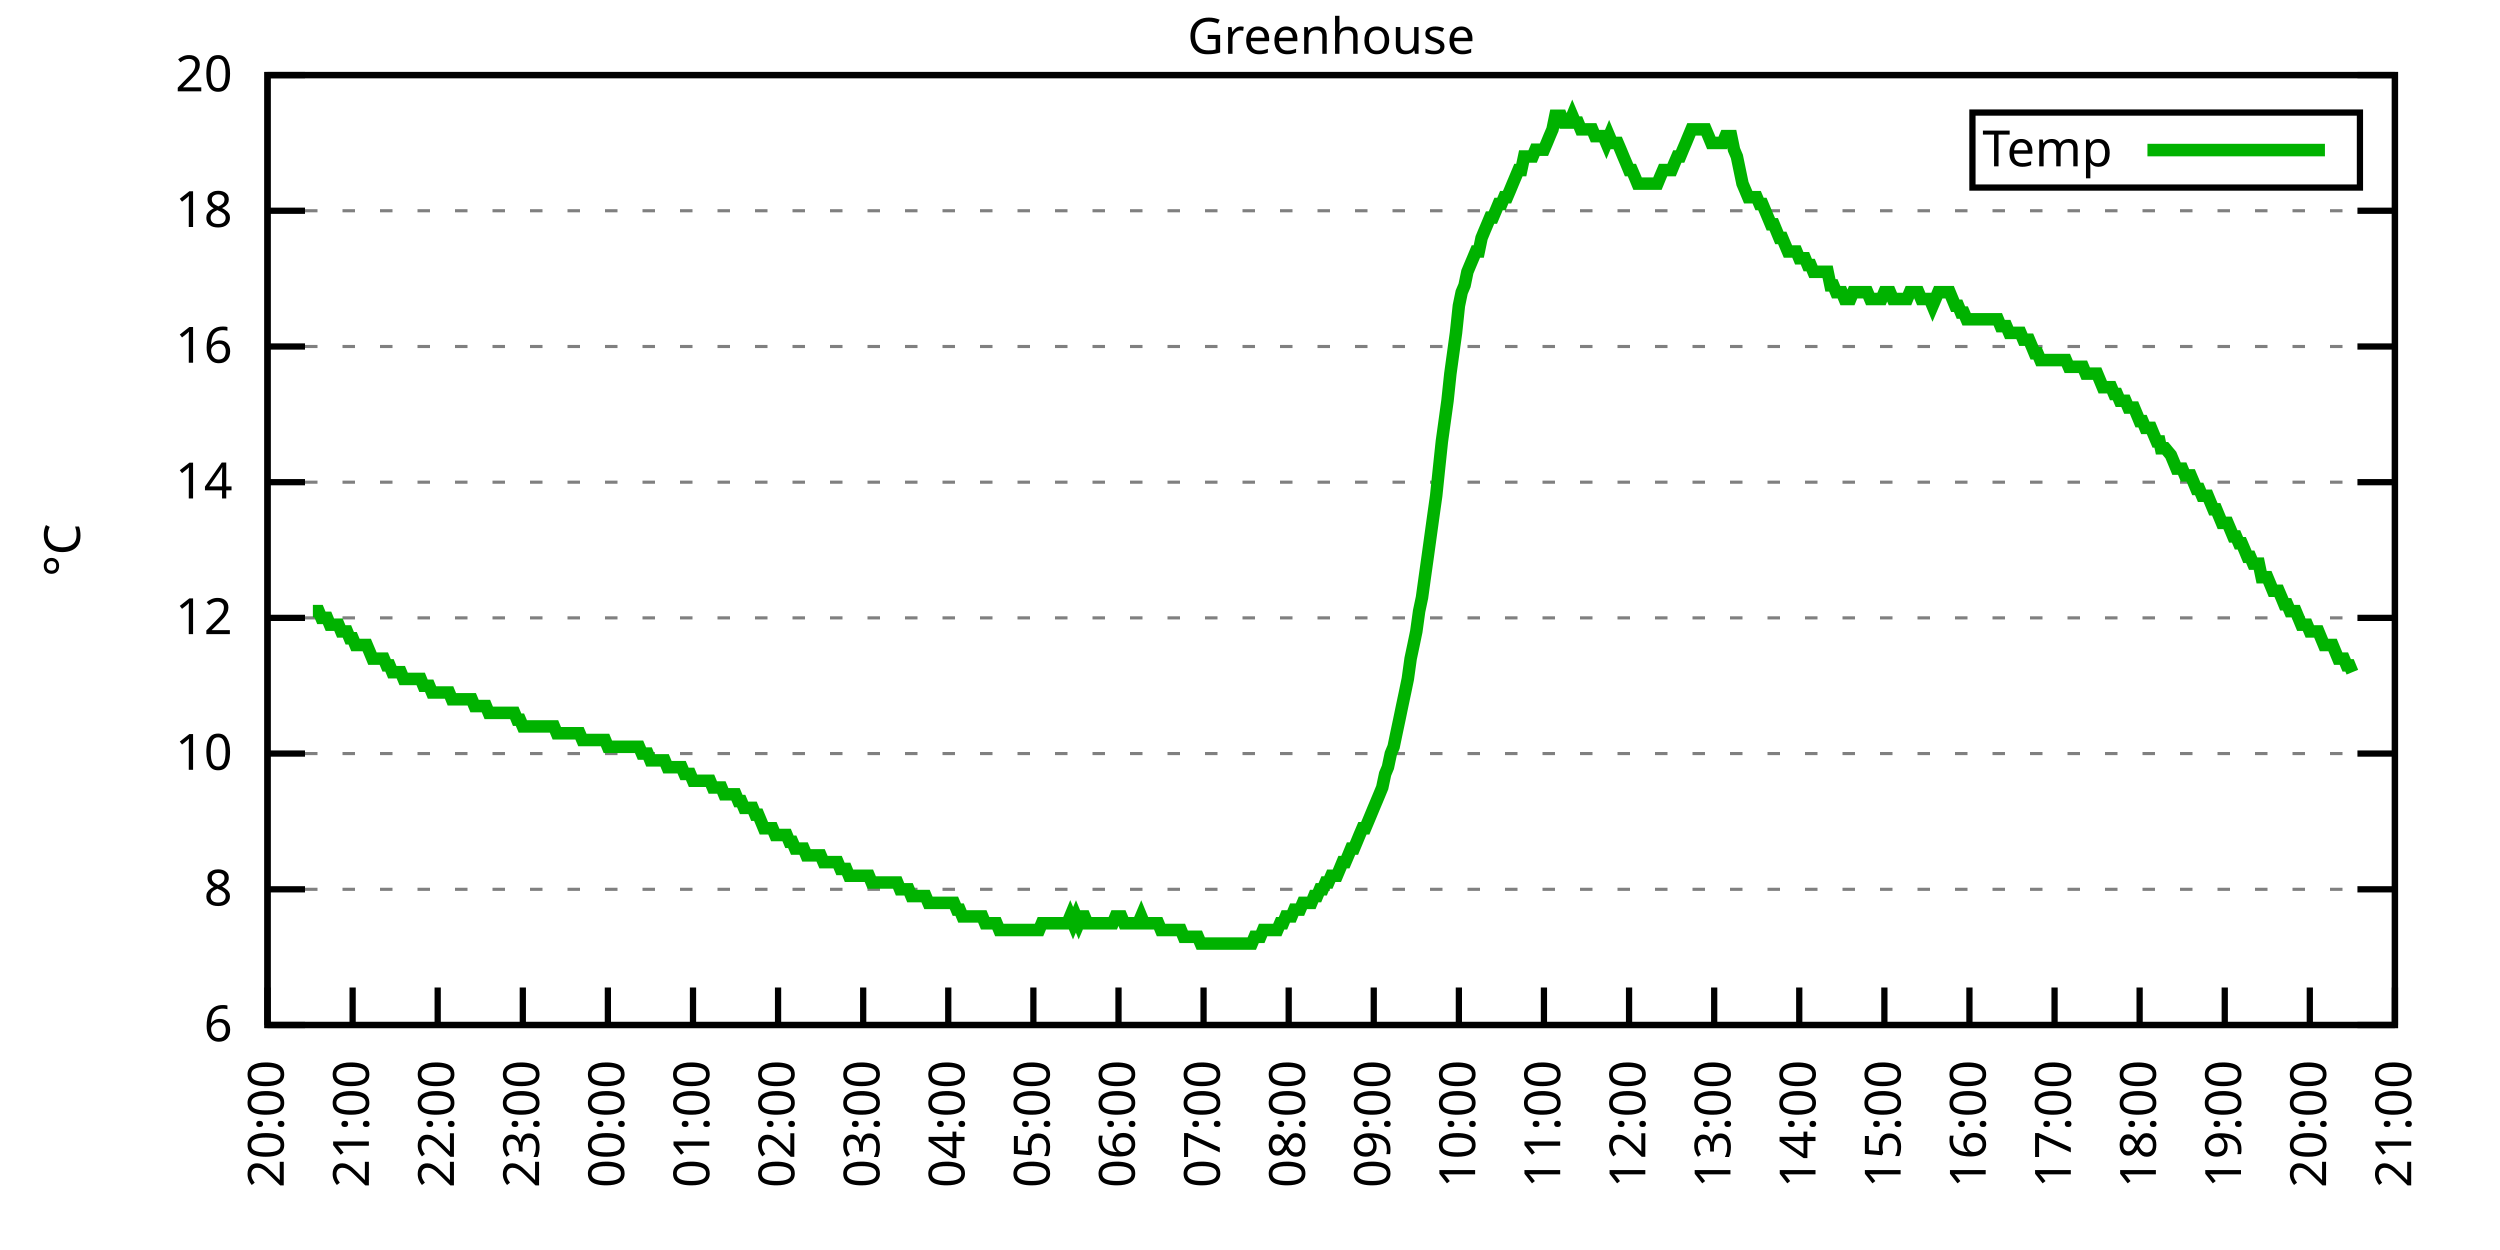
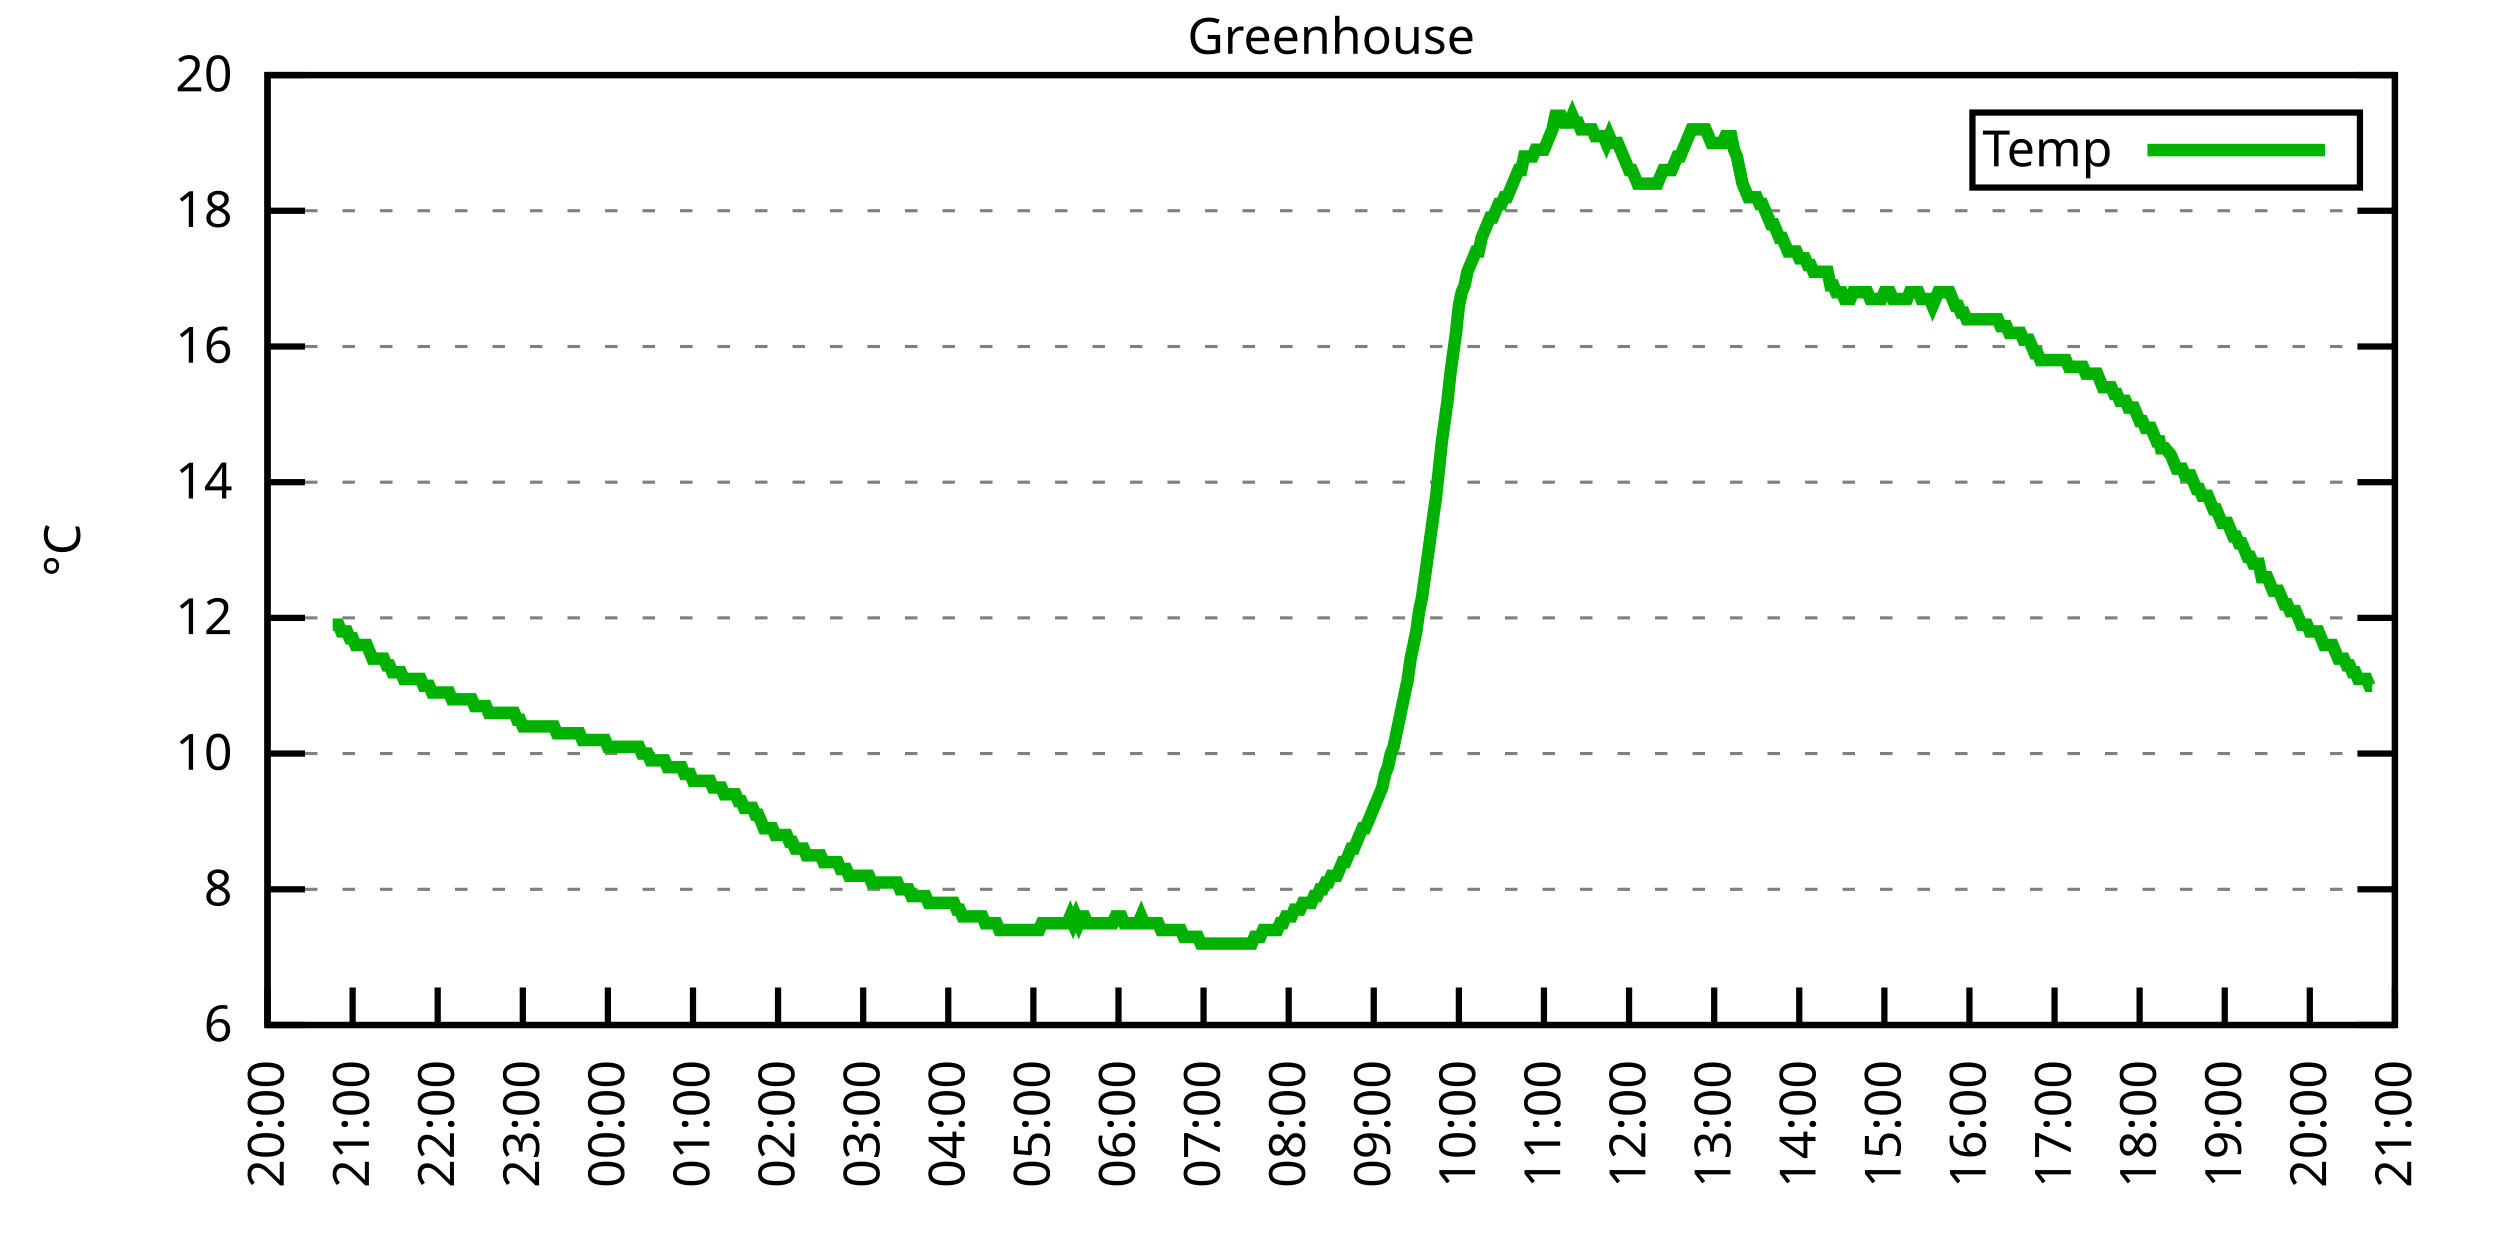
<svg xmlns="http://www.w3.org/2000/svg" xmlns:xlink="http://www.w3.org/1999/xlink" width="400" height="200" viewBox="0 0 400 200">
  <g id="gnuplot_canvas">
    <rect x="0" y="0" width="400" height="200" fill="none" />
    <defs>
      <circle id="gpDot" r="0.5" stroke-width="0.5" stroke="currentColor" />
      <path id="gpPt0" stroke-width="0.333" stroke="currentColor" d="M-1,0 h2 M0,-1 v2" />
      <path id="gpPt1" stroke-width="0.333" stroke="currentColor" d="M-1,-1 L1,1 M1,-1 L-1,1" />
      <path id="gpPt2" stroke-width="0.333" stroke="currentColor" d="M-1,0 L1,0 M0,-1 L0,1 M-1,-1 L1,1 M-1,1 L1,-1" />
      <rect id="gpPt3" stroke-width="0.333" stroke="currentColor" x="-1" y="-1" width="2" height="2" />
      <rect id="gpPt4" stroke-width="0.333" stroke="currentColor" fill="currentColor" x="-1" y="-1" width="2" height="2" />
      <circle id="gpPt5" stroke-width="0.333" stroke="currentColor" cx="0" cy="0" r="1" />
      <use xlink:href="#gpPt5" id="gpPt6" fill="currentColor" stroke="none" />
      <path id="gpPt7" stroke-width="0.333" stroke="currentColor" d="M0,-1.33 L-1.33,0.67 L1.33,0.67 z" />
      <use xlink:href="#gpPt7" id="gpPt8" fill="currentColor" stroke="none" />
      <use xlink:href="#gpPt7" id="gpPt9" stroke="currentColor" transform="rotate(180)" />
      <use xlink:href="#gpPt9" id="gpPt10" fill="currentColor" stroke="none" />
      <use xlink:href="#gpPt3" id="gpPt11" stroke="currentColor" transform="rotate(45)" />
      <use xlink:href="#gpPt11" id="gpPt12" fill="currentColor" stroke="none" />
      <path id="gpPt13" stroke-width="0.333" stroke="currentColor" d="M0,1.330 L1.265,0.411 L0.782,-1.067 L-0.782,-1.076 L-1.265,0.411 z" />
      <use xlink:href="#gpPt13" id="gpPt14" fill="currentColor" stroke="none" />
      <filter id="textbox" filterUnits="objectBoundingBox" x="0" y="0" height="1" width="1">
        <feFlood flood-color="white" flood-opacity="1" result="bgnd" />
        <feComposite in="SourceGraphic" in2="bgnd" operator="atop" />
      </filter>
      <filter id="greybox" filterUnits="objectBoundingBox" x="0" y="0" height="1" width="1">
        <feFlood flood-color="lightgrey" flood-opacity="1" result="grey" />
        <feComposite in="SourceGraphic" in2="grey" operator="atop" />
      </filter>
    </defs>
    <g fill="none" color="white" stroke="currentColor" stroke-width="1.00" stroke-linecap="butt" stroke-linejoin="miter">
</g>
    <g fill="none" color="black" stroke="currentColor" stroke-width="1.00" stroke-linecap="butt" stroke-linejoin="miter">
      <g stroke="none" shape-rendering="crispEdges">
        <polygon fill="rgb(255, 255, 255)" points="42.80,164.00 383.18,164.00 383.18,12.02 42.80,12.02 " />
      </g>
    </g>
    <g fill="none" color="black" stroke="currentColor" stroke-width="1.00" stroke-linecap="butt" stroke-linejoin="miter">
</g>
    <g fill="none" color="black" stroke="black" stroke-width="0.50" stroke-linecap="butt" stroke-linejoin="miter">
</g>
    <g fill="none" color="gray" stroke="currentColor" stroke-width="0.50" stroke-linecap="butt" stroke-linejoin="miter">
      <path stroke="gray" stroke-dasharray="2,4" class="gridline" d="M42.80,164.00 L383.19,164.00  " />
    </g>
    <g fill="none" color="gray" stroke="gray" stroke-width="1.00" stroke-linecap="butt" stroke-linejoin="miter">
</g>
    <g fill="none" color="black" stroke="currentColor" stroke-width="1.00" stroke-linecap="butt" stroke-linejoin="miter">
      <path stroke="black" d="M42.80,164.00 L48.80,164.00 M383.19,164.00 L377.19,164.00  " />
      <g transform="translate(37.20,166.60)" stroke="none" fill="black" font-family="Sans" font-size="8.00" text-anchor="end">
        <text>
          <tspan font-family="Sans"> 6</tspan>
        </text>
      </g>
    </g>
    <g fill="none" color="black" stroke="currentColor" stroke-width="1.00" stroke-linecap="butt" stroke-linejoin="miter">
</g>
    <g fill="none" color="black" stroke="black" stroke-width="0.50" stroke-linecap="butt" stroke-linejoin="miter">
</g>
    <g fill="none" color="gray" stroke="currentColor" stroke-width="0.50" stroke-linecap="butt" stroke-linejoin="miter">
      <path stroke="gray" stroke-dasharray="2,4" class="gridline" d="M42.80,142.29 L383.19,142.29  " />
    </g>
    <g fill="none" color="gray" stroke="gray" stroke-width="1.00" stroke-linecap="butt" stroke-linejoin="miter">
</g>
    <g fill="none" color="black" stroke="currentColor" stroke-width="1.00" stroke-linecap="butt" stroke-linejoin="miter">
      <path stroke="black" d="M42.80,142.29 L48.80,142.29 M383.19,142.29 L377.19,142.29  " />
      <g transform="translate(37.20,144.89)" stroke="none" fill="black" font-family="Sans" font-size="8.00" text-anchor="end">
        <text>
          <tspan font-family="Sans"> 8</tspan>
        </text>
      </g>
    </g>
    <g fill="none" color="black" stroke="currentColor" stroke-width="1.00" stroke-linecap="butt" stroke-linejoin="miter">
</g>
    <g fill="none" color="black" stroke="black" stroke-width="0.50" stroke-linecap="butt" stroke-linejoin="miter">
</g>
    <g fill="none" color="gray" stroke="currentColor" stroke-width="0.50" stroke-linecap="butt" stroke-linejoin="miter">
      <path stroke="gray" stroke-dasharray="2,4" class="gridline" d="M42.80,120.57 L383.19,120.57  " />
    </g>
    <g fill="none" color="gray" stroke="gray" stroke-width="1.00" stroke-linecap="butt" stroke-linejoin="miter">
</g>
    <g fill="none" color="black" stroke="currentColor" stroke-width="1.00" stroke-linecap="butt" stroke-linejoin="miter">
      <path stroke="black" d="M42.80,120.57 L48.80,120.57 M383.19,120.57 L377.19,120.57  " />
      <g transform="translate(37.20,123.17)" stroke="none" fill="black" font-family="Sans" font-size="8.00" text-anchor="end">
        <text>
          <tspan font-family="Sans"> 10</tspan>
        </text>
      </g>
    </g>
    <g fill="none" color="black" stroke="currentColor" stroke-width="1.00" stroke-linecap="butt" stroke-linejoin="miter">
</g>
    <g fill="none" color="black" stroke="black" stroke-width="0.50" stroke-linecap="butt" stroke-linejoin="miter">
</g>
    <g fill="none" color="gray" stroke="currentColor" stroke-width="0.50" stroke-linecap="butt" stroke-linejoin="miter">
      <path stroke="gray" stroke-dasharray="2,4" class="gridline" d="M42.80,98.86 L383.19,98.86  " />
    </g>
    <g fill="none" color="gray" stroke="gray" stroke-width="1.00" stroke-linecap="butt" stroke-linejoin="miter">
</g>
    <g fill="none" color="black" stroke="currentColor" stroke-width="1.00" stroke-linecap="butt" stroke-linejoin="miter">
      <path stroke="black" d="M42.80,98.86 L48.80,98.86 M383.19,98.86 L377.19,98.86  " />
      <g transform="translate(37.20,101.46)" stroke="none" fill="black" font-family="Sans" font-size="8.00" text-anchor="end">
        <text>
          <tspan font-family="Sans"> 12</tspan>
        </text>
      </g>
    </g>
    <g fill="none" color="black" stroke="currentColor" stroke-width="1.00" stroke-linecap="butt" stroke-linejoin="miter">
</g>
    <g fill="none" color="black" stroke="black" stroke-width="0.50" stroke-linecap="butt" stroke-linejoin="miter">
</g>
    <g fill="none" color="gray" stroke="currentColor" stroke-width="0.50" stroke-linecap="butt" stroke-linejoin="miter">
      <path stroke="gray" stroke-dasharray="2,4" class="gridline" d="M42.80,77.15 L383.19,77.15  " />
    </g>
    <g fill="none" color="gray" stroke="gray" stroke-width="1.00" stroke-linecap="butt" stroke-linejoin="miter">
</g>
    <g fill="none" color="black" stroke="currentColor" stroke-width="1.00" stroke-linecap="butt" stroke-linejoin="miter">
      <path stroke="black" d="M42.80,77.15 L48.80,77.15 M383.19,77.15 L377.19,77.15  " />
      <g transform="translate(37.20,79.75)" stroke="none" fill="black" font-family="Sans" font-size="8.00" text-anchor="end">
        <text>
          <tspan font-family="Sans"> 14</tspan>
        </text>
      </g>
    </g>
    <g fill="none" color="black" stroke="currentColor" stroke-width="1.00" stroke-linecap="butt" stroke-linejoin="miter">
</g>
    <g fill="none" color="black" stroke="black" stroke-width="0.50" stroke-linecap="butt" stroke-linejoin="miter">
</g>
    <g fill="none" color="gray" stroke="currentColor" stroke-width="0.50" stroke-linecap="butt" stroke-linejoin="miter">
      <path stroke="gray" stroke-dasharray="2,4" class="gridline" d="M42.80,55.44 L383.19,55.44  " />
    </g>
    <g fill="none" color="gray" stroke="gray" stroke-width="1.00" stroke-linecap="butt" stroke-linejoin="miter">
</g>
    <g fill="none" color="black" stroke="currentColor" stroke-width="1.00" stroke-linecap="butt" stroke-linejoin="miter">
      <path stroke="black" d="M42.80,55.44 L48.80,55.44 M383.19,55.44 L377.19,55.44  " />
      <g transform="translate(37.20,58.04)" stroke="none" fill="black" font-family="Sans" font-size="8.00" text-anchor="end">
        <text>
          <tspan font-family="Sans"> 16</tspan>
        </text>
      </g>
    </g>
    <g fill="none" color="black" stroke="currentColor" stroke-width="1.00" stroke-linecap="butt" stroke-linejoin="miter">
</g>
    <g fill="none" color="black" stroke="black" stroke-width="0.50" stroke-linecap="butt" stroke-linejoin="miter">
</g>
    <g fill="none" color="gray" stroke="currentColor" stroke-width="0.50" stroke-linecap="butt" stroke-linejoin="miter">
      <path stroke="gray" stroke-dasharray="2,4" class="gridline" d="M42.80,33.72 L383.19,33.72  " />
    </g>
    <g fill="none" color="gray" stroke="gray" stroke-width="1.00" stroke-linecap="butt" stroke-linejoin="miter">
</g>
    <g fill="none" color="black" stroke="currentColor" stroke-width="1.00" stroke-linecap="butt" stroke-linejoin="miter">
      <path stroke="black" d="M42.80,33.72 L48.80,33.72 M383.19,33.72 L377.19,33.72  " />
      <g transform="translate(37.20,36.32)" stroke="none" fill="black" font-family="Sans" font-size="8.00" text-anchor="end">
        <text>
          <tspan font-family="Sans"> 18</tspan>
        </text>
      </g>
    </g>
    <g fill="none" color="black" stroke="currentColor" stroke-width="1.00" stroke-linecap="butt" stroke-linejoin="miter">
</g>
    <g fill="none" color="black" stroke="black" stroke-width="0.50" stroke-linecap="butt" stroke-linejoin="miter">
</g>
    <g fill="none" color="gray" stroke="currentColor" stroke-width="0.50" stroke-linecap="butt" stroke-linejoin="miter">
      <path stroke="gray" stroke-dasharray="2,4" class="gridline" d="M42.80,12.01 L383.19,12.01  " />
    </g>
    <g fill="none" color="gray" stroke="gray" stroke-width="1.00" stroke-linecap="butt" stroke-linejoin="miter">
</g>
    <g fill="none" color="black" stroke="currentColor" stroke-width="1.00" stroke-linecap="butt" stroke-linejoin="miter">
      <path stroke="black" d="M42.80,12.01 L48.80,12.01 M383.19,12.01 L377.19,12.01  " />
      <g transform="translate(37.20,14.61)" stroke="none" fill="black" font-family="Sans" font-size="8.00" text-anchor="end">
        <text>
          <tspan font-family="Sans"> 20</tspan>
        </text>
      </g>
    </g>
    <g fill="none" color="black" stroke="currentColor" stroke-width="1.00" stroke-linecap="butt" stroke-linejoin="miter">
      <path stroke="black" d="M42.80,164.00 L42.80,158.00  " />
      <g transform="translate(45.40,169.60) rotate(270.00)" stroke="none" fill="black" font-family="Sans" font-size="8.00" text-anchor="end">
        <text>
          <tspan font-family="Sans">20:00</tspan>
        </text>
      </g>
    </g>
    <g fill="none" color="black" stroke="currentColor" stroke-width="1.00" stroke-linecap="butt" stroke-linejoin="miter">
      <path stroke="black" d="M56.42,164.00 L56.42,158.00  " />
      <g transform="translate(59.02,169.60) rotate(270.00)" stroke="none" fill="black" font-family="Sans" font-size="8.00" text-anchor="end">
        <text>
          <tspan font-family="Sans">21:00</tspan>
        </text>
      </g>
    </g>
    <g fill="none" color="black" stroke="currentColor" stroke-width="1.00" stroke-linecap="butt" stroke-linejoin="miter">
      <path stroke="black" d="M70.03,164.00 L70.03,158.00  " />
      <g transform="translate(72.63,169.60) rotate(270.00)" stroke="none" fill="black" font-family="Sans" font-size="8.00" text-anchor="end">
        <text>
          <tspan font-family="Sans">22:00</tspan>
        </text>
      </g>
    </g>
    <g fill="none" color="black" stroke="currentColor" stroke-width="1.00" stroke-linecap="butt" stroke-linejoin="miter">
      <path stroke="black" d="M83.65,164.00 L83.65,158.00  " />
      <g transform="translate(86.25,169.60) rotate(270.00)" stroke="none" fill="black" font-family="Sans" font-size="8.00" text-anchor="end">
        <text>
          <tspan font-family="Sans">23:00</tspan>
        </text>
      </g>
    </g>
    <g fill="none" color="black" stroke="currentColor" stroke-width="1.00" stroke-linecap="butt" stroke-linejoin="miter">
      <path stroke="black" d="M97.26,164.00 L97.26,158.00  " />
      <g transform="translate(99.86,169.60) rotate(270.00)" stroke="none" fill="black" font-family="Sans" font-size="8.00" text-anchor="end">
        <text>
          <tspan font-family="Sans">00:00</tspan>
        </text>
      </g>
    </g>
    <g fill="none" color="black" stroke="currentColor" stroke-width="1.00" stroke-linecap="butt" stroke-linejoin="miter">
      <path stroke="black" d="M110.88,164.00 L110.88,158.00  " />
      <g transform="translate(113.48,169.60) rotate(270.00)" stroke="none" fill="black" font-family="Sans" font-size="8.00" text-anchor="end">
        <text>
          <tspan font-family="Sans">01:00</tspan>
        </text>
      </g>
    </g>
    <g fill="none" color="black" stroke="currentColor" stroke-width="1.00" stroke-linecap="butt" stroke-linejoin="miter">
      <path stroke="black" d="M124.49,164.00 L124.49,158.00  " />
      <g transform="translate(127.09,169.60) rotate(270.00)" stroke="none" fill="black" font-family="Sans" font-size="8.00" text-anchor="end">
        <text>
          <tspan font-family="Sans">02:00</tspan>
        </text>
      </g>
    </g>
    <g fill="none" color="black" stroke="currentColor" stroke-width="1.00" stroke-linecap="butt" stroke-linejoin="miter">
      <path stroke="black" d="M138.11,164.00 L138.11,158.00  " />
      <g transform="translate(140.71,169.60) rotate(270.00)" stroke="none" fill="black" font-family="Sans" font-size="8.00" text-anchor="end">
        <text>
          <tspan font-family="Sans">03:00</tspan>
        </text>
      </g>
    </g>
    <g fill="none" color="black" stroke="currentColor" stroke-width="1.00" stroke-linecap="butt" stroke-linejoin="miter">
      <path stroke="black" d="M151.72,164.00 L151.72,158.00  " />
      <g transform="translate(154.32,169.60) rotate(270.00)" stroke="none" fill="black" font-family="Sans" font-size="8.00" text-anchor="end">
        <text>
          <tspan font-family="Sans">04:00</tspan>
        </text>
      </g>
    </g>
    <g fill="none" color="black" stroke="currentColor" stroke-width="1.00" stroke-linecap="butt" stroke-linejoin="miter">
      <path stroke="black" d="M165.34,164.00 L165.34,158.00  " />
      <g transform="translate(167.94,169.60) rotate(270.00)" stroke="none" fill="black" font-family="Sans" font-size="8.00" text-anchor="end">
        <text>
          <tspan font-family="Sans">05:00</tspan>
        </text>
      </g>
    </g>
    <g fill="none" color="black" stroke="currentColor" stroke-width="1.00" stroke-linecap="butt" stroke-linejoin="miter">
      <path stroke="black" d="M178.96,164.00 L178.96,158.00  " />
      <g transform="translate(181.56,169.60) rotate(270.00)" stroke="none" fill="black" font-family="Sans" font-size="8.00" text-anchor="end">
        <text>
          <tspan font-family="Sans">06:00</tspan>
        </text>
      </g>
    </g>
    <g fill="none" color="black" stroke="currentColor" stroke-width="1.00" stroke-linecap="butt" stroke-linejoin="miter">
      <path stroke="black" d="M192.57,164.00 L192.57,158.00  " />
      <g transform="translate(195.17,169.60) rotate(270.00)" stroke="none" fill="black" font-family="Sans" font-size="8.00" text-anchor="end">
        <text>
          <tspan font-family="Sans">07:00</tspan>
        </text>
      </g>
    </g>
    <g fill="none" color="black" stroke="currentColor" stroke-width="1.00" stroke-linecap="butt" stroke-linejoin="miter">
      <path stroke="black" d="M206.19,164.00 L206.19,158.00  " />
      <g transform="translate(208.79,169.60) rotate(270.00)" stroke="none" fill="black" font-family="Sans" font-size="8.00" text-anchor="end">
        <text>
          <tspan font-family="Sans">08:00</tspan>
        </text>
      </g>
    </g>
    <g fill="none" color="black" stroke="currentColor" stroke-width="1.00" stroke-linecap="butt" stroke-linejoin="miter">
      <path stroke="black" d="M219.80,164.00 L219.80,158.00  " />
      <g transform="translate(222.40,169.60) rotate(270.00)" stroke="none" fill="black" font-family="Sans" font-size="8.00" text-anchor="end">
        <text>
          <tspan font-family="Sans">09:00</tspan>
        </text>
      </g>
    </g>
    <g fill="none" color="black" stroke="currentColor" stroke-width="1.00" stroke-linecap="butt" stroke-linejoin="miter">
      <path stroke="black" d="M233.42,164.00 L233.42,158.00  " />
      <g transform="translate(236.02,169.60) rotate(270.00)" stroke="none" fill="black" font-family="Sans" font-size="8.00" text-anchor="end">
        <text>
          <tspan font-family="Sans">10:00</tspan>
        </text>
      </g>
    </g>
    <g fill="none" color="black" stroke="currentColor" stroke-width="1.00" stroke-linecap="butt" stroke-linejoin="miter">
      <path stroke="black" d="M247.03,164.00 L247.03,158.00  " />
      <g transform="translate(249.63,169.60) rotate(270.00)" stroke="none" fill="black" font-family="Sans" font-size="8.00" text-anchor="end">
        <text>
          <tspan font-family="Sans">11:00</tspan>
        </text>
      </g>
    </g>
    <g fill="none" color="black" stroke="currentColor" stroke-width="1.00" stroke-linecap="butt" stroke-linejoin="miter">
      <path stroke="black" d="M260.65,164.00 L260.65,158.00  " />
      <g transform="translate(263.25,169.60) rotate(270.00)" stroke="none" fill="black" font-family="Sans" font-size="8.00" text-anchor="end">
        <text>
          <tspan font-family="Sans">12:00</tspan>
        </text>
      </g>
    </g>
    <g fill="none" color="black" stroke="currentColor" stroke-width="1.00" stroke-linecap="butt" stroke-linejoin="miter">
      <path stroke="black" d="M274.27,164.00 L274.27,158.00  " />
      <g transform="translate(276.87,169.60) rotate(270.00)" stroke="none" fill="black" font-family="Sans" font-size="8.00" text-anchor="end">
        <text>
          <tspan font-family="Sans">13:00</tspan>
        </text>
      </g>
    </g>
    <g fill="none" color="black" stroke="currentColor" stroke-width="1.00" stroke-linecap="butt" stroke-linejoin="miter">
      <path stroke="black" d="M287.88,164.00 L287.88,158.00  " />
      <g transform="translate(290.48,169.60) rotate(270.00)" stroke="none" fill="black" font-family="Sans" font-size="8.00" text-anchor="end">
        <text>
          <tspan font-family="Sans">14:00</tspan>
        </text>
      </g>
    </g>
    <g fill="none" color="black" stroke="currentColor" stroke-width="1.00" stroke-linecap="butt" stroke-linejoin="miter">
      <path stroke="black" d="M301.50,164.00 L301.50,158.00  " />
      <g transform="translate(304.10,169.60) rotate(270.00)" stroke="none" fill="black" font-family="Sans" font-size="8.00" text-anchor="end">
        <text>
          <tspan font-family="Sans">15:00</tspan>
        </text>
      </g>
    </g>
    <g fill="none" color="black" stroke="currentColor" stroke-width="1.00" stroke-linecap="butt" stroke-linejoin="miter">
      <path stroke="black" d="M315.11,164.00 L315.11,158.00  " />
      <g transform="translate(317.71,169.60) rotate(270.00)" stroke="none" fill="black" font-family="Sans" font-size="8.00" text-anchor="end">
        <text>
          <tspan font-family="Sans">16:00</tspan>
        </text>
      </g>
    </g>
    <g fill="none" color="black" stroke="currentColor" stroke-width="1.00" stroke-linecap="butt" stroke-linejoin="miter">
      <path stroke="black" d="M328.73,164.00 L328.73,158.00  " />
      <g transform="translate(331.33,169.60) rotate(270.00)" stroke="none" fill="black" font-family="Sans" font-size="8.00" text-anchor="end">
        <text>
          <tspan font-family="Sans">17:00</tspan>
        </text>
      </g>
    </g>
    <g fill="none" color="black" stroke="currentColor" stroke-width="1.00" stroke-linecap="butt" stroke-linejoin="miter">
      <path stroke="black" d="M342.34,164.00 L342.34,158.00  " />
      <g transform="translate(344.94,169.60) rotate(270.00)" stroke="none" fill="black" font-family="Sans" font-size="8.00" text-anchor="end">
        <text>
          <tspan font-family="Sans">18:00</tspan>
        </text>
      </g>
    </g>
    <g fill="none" color="black" stroke="currentColor" stroke-width="1.00" stroke-linecap="butt" stroke-linejoin="miter">
      <path stroke="black" d="M355.96,164.00 L355.96,158.00  " />
      <g transform="translate(358.56,169.60) rotate(270.00)" stroke="none" fill="black" font-family="Sans" font-size="8.00" text-anchor="end">
        <text>
          <tspan font-family="Sans">19:00</tspan>
        </text>
      </g>
    </g>
    <g fill="none" color="black" stroke="currentColor" stroke-width="1.00" stroke-linecap="butt" stroke-linejoin="miter">
      <path stroke="black" d="M369.57,164.00 L369.57,158.00  " />
      <g transform="translate(372.17,169.60) rotate(270.00)" stroke="none" fill="black" font-family="Sans" font-size="8.00" text-anchor="end">
        <text>
          <tspan font-family="Sans">20:00</tspan>
        </text>
      </g>
    </g>
    <g fill="none" color="black" stroke="currentColor" stroke-width="1.00" stroke-linecap="butt" stroke-linejoin="miter">
      <path stroke="black" d="M383.19,164.00 L383.19,158.00  " />
      <g transform="translate(385.79,169.60) rotate(270.00)" stroke="none" fill="black" font-family="Sans" font-size="8.00" text-anchor="end">
        <text>
          <tspan font-family="Sans">21:00</tspan>
        </text>
      </g>
    </g>
    <g fill="none" color="black" stroke="currentColor" stroke-width="1.00" stroke-linecap="butt" stroke-linejoin="miter">
</g>
    <g fill="none" color="black" stroke="currentColor" stroke-width="1.00" stroke-linecap="butt" stroke-linejoin="miter">
      <path stroke="black" d="M42.80,12.01 L42.80,164.00 L383.19,164.00 L383.19,12.01 L42.80,12.01 Z  " />
    </g>
    <g fill="none" color="black" stroke="currentColor" stroke-width="1.00" stroke-linecap="butt" stroke-linejoin="miter">
</g>
    <g fill="none" color="black" stroke="currentColor" stroke-width="1.00" stroke-linecap="butt" stroke-linejoin="miter">
      <path stroke="black" d="M315.59,30.01 L315.59,18.01 L377.59,18.01 L377.59,30.01 L315.59,30.01 Z  " />
    </g>
    <g id="Greenhouse_plot_1">
      <g fill="none" color="white" stroke="black" stroke-width="2.00" stroke-linecap="butt" stroke-linejoin="miter">
</g>
      <g fill="none" color="black" stroke="currentColor" stroke-width="2.00" stroke-linecap="butt" stroke-linejoin="miter">
        <g transform="translate(337.99,26.61)" stroke="none" fill="black" font-family="Sans" font-size="8.00" text-anchor="end">
          <text>
            <tspan font-family="Sans">Temp</tspan>
          </text>
        </g>
      </g>
      <g fill="none" color="black" stroke="currentColor" stroke-width="2.00" stroke-linecap="butt" stroke-linejoin="miter">
-         <path stroke="rgb(  0, 178,   0)" d="M343.59,24.01 L371.99,24.01 M50.06,97.78 L50.52,97.78 L50.97,97.78 L51.42,98.86 L51.88,98.86 L52.33,98.86   L52.78,99.95 L53.24,99.95 L53.69,99.95 L54.15,99.95 L54.60,101.03 L55.05,101.03 L55.51,101.03 L55.96,102.12   L56.42,102.12 L56.87,103.20 L57.32,103.20 L57.78,103.20 L58.23,103.20 L58.68,103.20 L59.14,104.29 L59.59,105.38   L60.05,105.38 L60.50,105.38 L60.95,105.38 L61.41,105.38 L61.86,106.46 L62.32,106.46 L62.77,107.55 L63.22,107.55   L63.68,107.55 L64.13,107.55 L64.58,108.63 L65.04,108.63 L65.49,108.63 L65.95,108.63 L66.40,108.63 L66.85,108.63   L67.31,108.63 L67.76,109.72 L68.22,109.72 L68.67,109.72 L69.12,110.80 L69.58,110.80 L70.03,110.80 L70.49,110.80   L70.94,110.80 L71.39,110.80 L71.85,110.80 L72.30,111.89 L72.75,111.89 L73.21,111.89 L73.66,111.89 L74.12,111.89   L74.57,111.89 L75.02,111.89 L75.48,111.89 L75.93,112.97 L76.39,112.97 L76.84,112.97 L77.29,112.97 L77.75,112.97   L78.20,114.06 L78.65,114.06 L79.11,114.06 L79.56,114.06 L80.02,114.06 L80.47,114.06 L80.92,114.06 L81.38,114.06   L81.83,114.06 L82.29,114.06 L82.74,115.15 L83.19,115.15 L83.65,116.23 L84.10,116.23 L84.55,116.23 L85.01,116.23   L85.46,116.23 L85.92,116.23 L86.37,116.23 L86.82,116.23 L87.28,116.23 L87.73,116.23 L88.19,116.23 L88.64,116.23   L89.09,117.32 L89.55,117.32 L90.00,117.32 L90.45,117.32 L90.91,117.32 L91.36,117.32 L91.82,117.32 L92.27,117.32   L92.72,117.32 L93.18,118.40 L93.63,118.40 L94.09,118.40 L94.54,118.40 L94.99,118.40 L95.45,118.40 L95.90,118.40   L96.35,118.40 L96.81,118.40 L97.26,119.49 L97.72,119.49 L98.17,119.49 L98.62,119.49 L99.08,119.49 L99.53,119.49   L99.99,119.49 L100.44,119.49 L100.89,119.49 L101.35,119.49 L101.80,119.49 L102.25,119.49 L102.71,120.57 L103.16,120.57   L103.62,120.57 L104.07,121.66 L104.52,121.66 L104.98,121.66 L105.43,121.66 L105.89,121.66 L106.34,121.66 L106.79,122.75   L107.25,122.75 L107.70,122.75 L108.15,122.75 L108.61,122.75 L109.06,122.75 L109.52,123.83 L109.97,123.83 L110.42,123.83   L110.88,124.92 L111.33,124.92 L111.79,124.92 L112.24,124.92 L112.69,124.92 L113.15,124.92 L113.60,124.92 L114.05,126.00   L114.51,126.00 L114.96,126.00 L115.42,126.00 L115.87,127.09 L116.32,127.09 L116.78,127.09 L117.23,127.09 L117.69,127.09   L118.14,128.17 L118.59,128.17 L119.05,129.26 L119.50,129.26 L119.96,129.26 L120.41,129.26 L120.86,130.35 L121.32,130.35   L121.77,131.43 L122.22,132.52 L122.68,132.52 L123.13,132.52 L123.59,132.52 L124.04,133.60 L124.49,133.60 L124.95,133.60   L125.40,133.60 L125.86,133.60 L126.31,134.69 L126.76,134.69 L127.22,135.77 L127.67,135.77 L128.12,135.77 L128.58,135.77   L129.03,136.86 L129.49,136.86 L129.94,136.86 L130.39,136.86 L130.85,136.86 L131.30,136.86 L131.76,137.94 L132.21,137.94   L132.66,137.94 L133.12,137.94 L133.57,137.94 L134.02,137.94 L134.48,139.03 L134.93,139.03 L135.39,139.03 L135.84,140.12   L136.29,140.12 L136.75,140.12 L137.20,140.12 L137.66,140.12 L138.11,140.12 L138.56,140.12 L139.02,140.12 L139.47,141.20   L139.92,141.20 L140.38,141.20 L140.83,141.20 L141.29,141.20 L141.74,141.20 L142.19,141.20 L142.65,141.20 L143.10,141.20   L143.56,141.20 L144.01,142.29 L144.46,142.29 L144.92,142.29 L145.37,142.29 L145.82,143.37 L146.28,143.37 L146.73,143.37   L147.19,143.37 L147.64,143.37 L148.09,143.37 L148.55,144.46 L149.00,144.46 L149.46,144.46 L149.91,144.46 L150.36,144.46   L150.82,144.46 L151.27,144.46 L151.72,144.46 L152.18,144.46 L152.63,144.46 L153.09,145.54 L153.54,145.54 L153.99,146.63   L154.45,146.63 L154.90,146.63 L155.36,146.63 L155.81,146.63 L156.26,146.63 L156.72,146.63 L157.17,146.63 L157.62,147.72   L158.08,147.72 L158.53,147.72 L158.99,147.72 L159.44,147.72 L159.89,148.80 L160.35,148.80 L160.80,148.80 L161.26,148.80   L161.71,148.80 L162.16,148.80 L162.62,148.80 L163.07,148.80 L163.52,148.80 L163.98,148.80 L164.43,148.80 L164.89,148.80   L165.34,148.80 L165.79,148.80 L166.25,148.80 L166.70,147.72 L167.16,147.72 L167.61,147.72 L168.06,147.72 L168.52,147.72   L168.97,147.72 L169.43,147.72 L169.88,147.72 L170.33,147.72 L170.79,147.72 L171.24,146.63 L171.69,147.72 L172.15,146.63   L172.60,147.72 L173.06,146.63 L173.51,146.63 L173.96,147.72 L174.42,147.72 L174.87,147.72 L175.33,147.72 L175.78,147.72   L176.23,147.72 L176.69,147.72 L177.14,147.72 L177.59,147.72 L178.05,147.72 L178.50,146.63 L178.96,146.63 L179.41,146.63   L179.86,147.72 L180.32,147.72 L180.77,147.72 L181.23,147.72 L181.68,147.72 L182.13,147.72 L182.59,146.63 L183.04,147.72   L183.49,147.72 L183.95,147.72 L184.40,147.72 L184.86,147.72 L185.31,147.72 L185.76,148.80 L186.22,148.80 L186.67,148.80   L187.13,148.80 L187.58,148.80 L188.03,148.80 L188.49,148.80 L188.94,148.80 L189.39,149.89 L189.85,149.89 L190.30,149.89   L190.76,149.89 L191.21,149.89 L191.66,149.89 L192.12,150.97 L192.57,150.97 L193.03,150.97 L193.48,150.97 L193.93,150.97   L194.39,150.97 L194.84,150.97 L195.29,150.97 L195.75,150.97 L196.20,150.97 L196.66,150.97 L197.11,150.97 L197.56,150.97   L198.02,150.97 L198.47,150.97 L198.93,150.97 L199.38,150.97 L199.83,150.97 L200.29,150.97 L200.74,149.89 L201.19,149.89   L201.65,149.89 L202.10,148.80 L202.56,148.80 L203.01,148.80 L203.46,148.80 L203.92,148.80 L204.37,148.80 L204.83,147.72   L205.28,147.72 L205.73,146.63 L206.19,146.63 L206.64,146.63 L207.09,145.54 L207.55,145.54 L208.00,145.54 L208.46,144.46   L208.91,144.46 L209.36,144.46 L209.82,144.46 L210.27,143.37 L210.73,143.37 L211.18,142.29 L211.63,142.29 L212.09,141.20   L212.54,141.20 L213.00,140.12 L213.45,140.12 L213.90,140.12 L214.36,139.03 L214.81,137.94 L215.26,137.94 L215.72,136.86   L216.17,135.77 L216.63,135.77 L217.08,134.69 L217.53,133.60 L217.99,132.52 L218.44,132.52 L218.90,131.43 L219.35,130.35   L219.80,129.26 L220.26,128.17 L220.71,127.09 L221.16,126.00 L221.62,123.83 L222.07,122.75 L222.53,120.57 L222.98,119.49   L223.43,117.32 L223.89,115.15 L224.34,112.97 L224.80,110.80 L225.25,108.63 L225.70,105.38 L226.16,103.20 L226.61,101.03   L227.06,97.78 L227.52,95.60 L227.97,92.35 L228.43,89.09 L228.88,85.83 L229.33,82.58 L229.79,79.32 L230.24,74.98   L230.70,70.63 L231.15,67.38 L231.60,64.12 L232.06,59.78 L232.51,56.52 L232.96,53.26 L233.42,48.92 L233.87,46.75   L234.33,45.66 L234.78,43.49 L235.23,42.41 L235.69,41.32 L236.14,40.24 L236.60,40.24 L237.05,38.07 L237.50,36.98   L237.96,35.89 L238.41,34.81 L238.86,34.81 L239.32,33.72 L239.77,32.64 L240.23,32.64 L240.68,31.55 L241.13,31.55   L241.59,30.47 L242.04,29.38 L242.50,28.29 L242.95,27.21 L243.40,27.21 L243.86,25.04 L244.31,25.04 L244.76,25.04   L245.22,25.04 L245.67,23.95 L246.13,23.95 L246.58,23.95 L247.03,23.95 L247.49,22.87 L247.94,21.78 L248.40,20.70   L248.85,18.52 L249.30,18.52 L249.76,18.52 L250.21,19.61 L250.66,19.61 L251.12,19.61 L251.57,18.52 L252.03,19.61   L252.48,19.61 L252.93,20.70 L253.39,20.70 L253.84,20.70 L254.30,20.70 L254.75,20.70 L255.20,21.78 L255.66,21.78   L256.11,21.78 L256.56,21.78 L257.02,22.87 L257.47,21.78 L257.93,22.87 L258.38,22.87 L258.83,22.87 L259.29,23.95   L259.74,25.04 L260.20,26.12 L260.65,27.21 L261.10,27.21 L261.56,28.29 L262.01,29.38 L262.47,29.38 L262.92,29.38   L263.37,29.38 L263.83,29.38 L264.28,29.38 L264.73,29.38 L265.19,29.38 L265.64,28.29 L266.10,27.21 L266.55,27.21   L267.00,27.21 L267.46,27.21 L267.91,26.12 L268.37,25.04 L268.82,25.04 L269.27,23.95 L269.73,22.87 L270.18,21.78   L270.63,20.70 L271.09,20.70 L271.54,20.70 L272.00,20.70 L272.45,20.70 L272.90,20.70 L273.36,21.78 L273.81,22.87   L274.27,22.87 L274.72,22.87 L275.17,22.87 L275.63,22.87 L276.08,21.78 L276.53,21.78 L276.99,21.78 L277.44,23.95   L277.90,25.04 L278.35,27.21 L278.80,29.38 L279.26,30.47 L279.71,31.55 L280.17,31.55 L280.62,31.55 L281.07,31.55   L281.53,32.64 L281.98,32.64 L282.43,33.72 L282.89,34.81 L283.34,35.89 L283.80,35.89 L284.25,36.98 L284.70,38.07   L285.16,38.07 L285.61,39.15 L286.07,40.24 L286.52,40.24 L286.97,40.24 L287.43,40.24 L287.88,41.32 L288.33,41.32   L288.79,41.32 L289.24,42.41 L289.70,42.41 L290.15,43.49 L290.60,43.49 L291.06,43.49 L291.51,43.49 L291.97,43.49   L292.42,43.49 L292.87,45.66 L293.33,45.66 L293.78,46.75 L294.23,46.75 L294.69,46.75 L295.14,47.84 L295.60,47.84   L296.05,47.84 L296.50,46.75 L296.96,46.75 L297.41,46.75 L297.87,46.75 L298.32,46.75 L298.77,46.75 L299.23,47.84   L299.68,47.84 L300.13,47.84 L300.59,47.84 L301.04,47.84 L301.50,46.75 L301.95,46.75 L302.40,46.75 L302.86,47.84   L303.31,47.84 L303.77,47.84 L304.22,47.84 L304.67,47.84 L305.13,47.84 L305.58,46.75 L306.03,46.75 L306.49,46.75   L306.94,46.75 L307.40,47.84 L307.85,47.84 L308.30,47.84 L308.76,47.84 L309.21,48.92 L309.67,47.84 L310.12,46.75   L310.57,46.75 L311.03,46.75 L311.48,46.75 L311.94,46.75 L312.39,47.84 L312.84,48.92 L313.30,48.92 L313.75,50.01   L314.20,50.01 L314.66,51.09 L315.11,51.09 L315.57,51.09 L316.02,51.09 L316.47,51.09 L316.93,51.09 L317.38,51.09   L317.84,51.09 L318.29,51.09 L318.74,51.09 L319.20,51.09 L319.65,51.09 L320.10,52.18 L320.56,52.18 L321.01,52.18   L321.47,53.26 L321.92,53.26 L322.37,53.26 L322.83,53.26 L323.28,53.26 L323.74,54.35 L324.19,54.35 L324.64,54.35   L325.10,55.44 L325.55,56.52 L326.00,56.52 L326.46,57.61 L326.91,57.61 L327.37,57.61 L327.82,57.61 L328.27,57.61   L328.73,57.61 L329.18,57.61 L329.64,57.61 L330.09,57.61 L330.54,57.61 L331.00,58.69 L331.45,58.69 L331.90,58.69   L332.36,58.69 L332.81,58.69 L333.27,58.69 L333.72,59.78 L334.17,59.78 L334.63,59.78 L335.08,59.78 L335.54,59.78   L335.99,60.86 L336.44,61.95 L336.90,61.95 L337.35,61.95 L337.80,61.95 L338.26,63.04 L338.71,63.04 L339.17,64.12   L339.62,64.12 L340.07,64.12 L340.53,65.21 L340.98,65.21 L341.44,65.21 L341.89,66.29 L342.34,67.38 L342.80,67.38   L343.25,68.46 L343.70,68.46 L344.16,68.46 L344.61,69.55 L345.07,70.63 L345.52,70.63 L345.75,71.72 L346.43,71.72   L347.34,72.81 L347.79,73.89 L348.24,74.98 L348.70,74.98 L349.15,74.98 L349.60,76.06 L350.06,76.06 L350.51,76.06   L350.97,77.15 L351.42,78.23 L351.87,78.23 L352.33,79.32 L352.78,79.32 L353.24,79.32 L353.69,80.41 L354.14,81.49   L354.60,81.49 L355.05,82.58 L355.50,83.66 L355.96,83.66 L356.41,83.66 L356.87,84.75 L357.32,85.83 L357.77,85.83   L358.23,86.92 L358.68,86.92 L359.14,88.00 L359.59,89.09 L360.04,89.09 L360.50,90.18 L360.95,90.18 L361.41,90.18   L361.86,92.35 L362.31,92.35 L362.77,92.35 L363.22,93.43 L363.67,94.52 L364.13,94.52 L364.58,94.52 L365.04,95.60   L365.49,96.69 L365.94,96.69 L366.40,97.78 L366.85,97.78 L367.31,97.78 L367.76,98.86 L368.21,99.95 L368.67,99.95   L369.12,99.95 L369.57,101.03 L370.03,101.03 L370.48,101.03 L370.94,101.03 L371.39,102.12 L371.84,103.20 L372.30,103.20   L372.75,103.20 L373.21,103.20 L373.66,104.29 L374.11,105.38 L374.57,105.38 L375.02,105.38 L375.47,106.46 L375.93,106.46   L376.38,107.55  " />
+         <path stroke="rgb(  0, 178,   0)" d="M343.59,24.01 L371.99,24.01 M53.24,99.95 L53.69,99.95 L54.15,99.95 L54.60,101.03 L55.05,101.03 L55.51,101.03   L55.96,102.12 L56.42,102.12 L56.87,103.20 L57.32,103.20 L57.78,103.20 L58.23,103.20 L58.68,103.20 L59.14,104.29   L59.59,105.38 L60.05,105.38 L60.50,105.38 L60.95,105.38 L61.41,105.38 L61.86,106.46 L62.32,106.46 L62.77,107.55   L63.22,107.55 L63.68,107.55 L64.13,107.55 L64.58,108.63 L65.04,108.63 L65.49,108.63 L65.95,108.63 L66.40,108.63   L66.85,108.63 L67.31,108.63 L67.76,109.72 L68.22,109.72 L68.67,109.72 L69.12,110.80 L69.58,110.80 L70.03,110.80   L70.49,110.80 L70.94,110.80 L71.39,110.80 L71.85,110.80 L72.30,111.89 L72.75,111.89 L73.21,111.89 L73.66,111.89   L74.12,111.89 L74.57,111.89 L75.02,111.89 L75.48,111.89 L75.93,112.97 L76.39,112.97 L76.84,112.97 L77.29,112.97   L77.75,112.97 L78.20,114.06 L78.65,114.06 L79.11,114.06 L79.56,114.06 L80.02,114.06 L80.47,114.06 L80.92,114.06   L81.38,114.06 L81.83,114.06 L82.29,114.06 L82.74,115.15 L83.19,115.15 L83.65,116.23 L84.10,116.23 L84.55,116.23   L85.01,116.23 L85.46,116.23 L85.92,116.23 L86.37,116.23 L86.82,116.23 L87.28,116.23 L87.73,116.23 L88.19,116.23   L88.64,116.23 L89.09,117.32 L89.55,117.32 L90.00,117.32 L90.45,117.32 L90.91,117.32 L91.36,117.32 L91.82,117.32   L92.27,117.32 L92.72,117.32 L93.18,118.40 L93.63,118.40 L94.09,118.40 L94.54,118.40 L94.99,118.40 L95.45,118.40   L95.90,118.40 L96.35,118.40 L96.81,118.40 L97.26,119.49 L97.72,119.49 L98.17,119.49 L98.62,119.49 L99.08,119.49   L99.53,119.49 L99.99,119.49 L100.44,119.49 L100.89,119.49 L101.35,119.49 L101.80,119.49 L102.25,119.49 L102.71,120.57   L103.16,120.57 L103.62,120.57 L104.07,121.66 L104.52,121.66 L104.98,121.66 L105.43,121.66 L105.89,121.66 L106.34,121.66   L106.79,122.75 L107.25,122.75 L107.70,122.75 L108.15,122.75 L108.61,122.75 L109.06,122.75 L109.52,123.83 L109.97,123.83   L110.42,123.83 L110.88,124.92 L111.33,124.92 L111.79,124.92 L112.24,124.92 L112.69,124.92 L113.15,124.92 L113.60,124.92   L114.05,126.00 L114.51,126.00 L114.96,126.00 L115.42,126.00 L115.87,127.09 L116.32,127.09 L116.78,127.09 L117.23,127.09   L117.69,127.09 L118.14,128.17 L118.59,128.17 L119.05,129.26 L119.50,129.26 L119.96,129.26 L120.41,129.26 L120.86,130.35   L121.32,130.35 L121.77,131.43 L122.22,132.52 L122.68,132.52 L123.13,132.52 L123.59,132.52 L124.04,133.60 L124.49,133.60   L124.95,133.60 L125.40,133.60 L125.86,133.60 L126.31,134.69 L126.76,134.69 L127.22,135.77 L127.67,135.77 L128.12,135.77   L128.58,135.77 L129.03,136.86 L129.49,136.86 L129.94,136.86 L130.39,136.86 L130.85,136.86 L131.30,136.86 L131.76,137.94   L132.21,137.94 L132.66,137.94 L133.12,137.94 L133.57,137.94 L134.02,137.94 L134.48,139.03 L134.93,139.03 L135.39,139.03   L135.84,140.12 L136.29,140.12 L136.75,140.12 L137.20,140.12 L137.66,140.12 L138.11,140.12 L138.56,140.12 L139.02,140.12   L139.47,141.20 L139.92,141.20 L140.38,141.20 L140.83,141.20 L141.29,141.20 L141.74,141.20 L142.19,141.20 L142.65,141.20   L143.10,141.20 L143.56,141.20 L144.01,142.29 L144.46,142.29 L144.92,142.29 L145.37,142.29 L145.82,143.37 L146.28,143.37   L146.73,143.37 L147.19,143.37 L147.64,143.37 L148.09,143.37 L148.55,144.46 L149.00,144.46 L149.46,144.46 L149.91,144.46   L150.36,144.46 L150.82,144.46 L151.27,144.46 L151.72,144.46 L152.18,144.46 L152.63,144.46 L153.09,145.54 L153.54,145.54   L153.99,146.63 L154.45,146.63 L154.90,146.63 L155.36,146.63 L155.81,146.63 L156.26,146.63 L156.72,146.63 L157.17,146.63   L157.62,147.72 L158.08,147.72 L158.53,147.72 L158.99,147.72 L159.44,147.72 L159.89,148.80 L160.35,148.80 L160.80,148.80   L161.26,148.80 L161.71,148.80 L162.16,148.80 L162.62,148.80 L163.07,148.80 L163.52,148.80 L163.98,148.80 L164.43,148.80   L164.89,148.80 L165.34,148.80 L165.79,148.80 L166.25,148.80 L166.70,147.72 L167.16,147.72 L167.61,147.72 L168.06,147.72   L168.52,147.72 L168.97,147.72 L169.43,147.72 L169.88,147.72 L170.33,147.72 L170.79,147.72 L171.24,146.63 L171.69,147.72   L172.15,146.63 L172.60,147.72 L173.06,146.63 L173.51,146.63 L173.96,147.72 L174.42,147.72 L174.87,147.72 L175.33,147.72   L175.78,147.72 L176.23,147.72 L176.69,147.72 L177.14,147.72 L177.59,147.72 L178.05,147.72 L178.50,146.63 L178.96,146.63   L179.41,146.63 L179.86,147.72 L180.32,147.72 L180.77,147.72 L181.23,147.72 L181.68,147.72 L182.13,147.72 L182.59,146.63   L183.04,147.72 L183.49,147.72 L183.95,147.72 L184.40,147.72 L184.86,147.72 L185.31,147.72 L185.76,148.80 L186.22,148.80   L186.67,148.80 L187.13,148.80 L187.58,148.80 L188.03,148.80 L188.49,148.80 L188.94,148.80 L189.39,149.89 L189.85,149.89   L190.30,149.89 L190.76,149.89 L191.21,149.89 L191.66,149.89 L192.12,150.97 L192.57,150.97 L193.03,150.97 L193.48,150.97   L193.93,150.97 L194.39,150.97 L194.84,150.97 L195.29,150.97 L195.75,150.97 L196.20,150.97 L196.66,150.97 L197.11,150.97   L197.56,150.97 L198.02,150.97 L198.47,150.97 L198.93,150.97 L199.38,150.97 L199.83,150.97 L200.29,150.97 L200.74,149.89   L201.19,149.89 L201.65,149.89 L202.10,148.80 L202.56,148.80 L203.01,148.80 L203.46,148.80 L203.92,148.80 L204.37,148.80   L204.83,147.72 L205.28,147.72 L205.73,146.63 L206.19,146.63 L206.64,146.63 L207.09,145.54 L207.55,145.54 L208.00,145.54   L208.46,144.46 L208.91,144.46 L209.36,144.46 L209.82,144.46 L210.27,143.37 L210.73,143.37 L211.18,142.29 L211.63,142.29   L212.09,141.20 L212.54,141.20 L213.00,140.12 L213.45,140.12 L213.90,140.12 L214.36,139.03 L214.81,137.94 L215.26,137.94   L215.72,136.86 L216.17,135.77 L216.63,135.77 L217.08,134.69 L217.53,133.60 L217.99,132.52 L218.44,132.52 L218.90,131.43   L219.35,130.35 L219.80,129.26 L220.26,128.17 L220.71,127.09 L221.16,126.00 L221.62,123.83 L222.07,122.75 L222.53,120.57   L222.98,119.49 L223.43,117.32 L223.89,115.15 L224.34,112.97 L224.80,110.80 L225.25,108.63 L225.70,105.38 L226.16,103.20   L226.61,101.03 L227.06,97.78 L227.52,95.60 L227.97,92.35 L228.43,89.09 L228.88,85.83 L229.33,82.58 L229.79,79.32   L230.24,74.98 L230.70,70.63 L231.15,67.38 L231.60,64.12 L232.06,59.78 L232.51,56.52 L232.96,53.26 L233.42,48.92   L233.87,46.75 L234.33,45.66 L234.78,43.49 L235.23,42.41 L235.69,41.32 L236.14,40.24 L236.60,40.24 L237.05,38.07   L237.50,36.98 L237.96,35.89 L238.41,34.81 L238.86,34.81 L239.32,33.72 L239.77,32.64 L240.23,32.64 L240.68,31.55   L241.13,31.55 L241.59,30.47 L242.04,29.38 L242.50,28.29 L242.95,27.21 L243.40,27.21 L243.86,25.04 L244.31,25.04   L244.76,25.04 L245.22,25.04 L245.67,23.95 L246.13,23.95 L246.58,23.95 L247.03,23.95 L247.49,22.87 L247.94,21.78   L248.40,20.70 L248.85,18.52 L249.30,18.52 L249.76,18.52 L250.21,19.61 L250.66,19.61 L251.12,19.61 L251.57,18.52   L252.03,19.61 L252.48,19.61 L252.93,20.70 L253.39,20.70 L253.84,20.70 L254.30,20.70 L254.75,20.70 L255.20,21.78   L255.66,21.78 L256.11,21.78 L256.56,21.78 L257.02,22.87 L257.47,21.78 L257.93,22.87 L258.38,22.87 L258.83,22.87   L259.29,23.95 L259.74,25.04 L260.20,26.12 L260.65,27.21 L261.10,27.21 L261.56,28.29 L262.01,29.38 L262.47,29.38   L262.92,29.38 L263.37,29.38 L263.83,29.38 L264.28,29.38 L264.73,29.38 L265.19,29.38 L265.64,28.29 L266.10,27.21   L266.55,27.21 L267.00,27.21 L267.46,27.21 L267.91,26.12 L268.37,25.04 L268.82,25.04 L269.27,23.95 L269.73,22.87   L270.18,21.78 L270.63,20.70 L271.09,20.70 L271.54,20.70 L272.00,20.70 L272.45,20.70 L272.90,20.70 L273.36,21.78   L273.81,22.87 L274.27,22.87 L274.72,22.87 L275.17,22.87 L275.63,22.87 L276.08,21.78 L276.53,21.78 L276.99,21.78   L277.44,23.95 L277.90,25.04 L278.35,27.21 L278.80,29.38 L279.26,30.47 L279.71,31.55 L280.17,31.55 L280.62,31.55   L281.07,31.55 L281.53,32.64 L281.98,32.64 L282.43,33.72 L282.89,34.81 L283.34,35.89 L283.80,35.89 L284.25,36.98   L284.70,38.07 L285.16,38.07 L285.61,39.15 L286.07,40.24 L286.52,40.24 L286.97,40.24 L287.43,40.24 L287.88,41.32   L288.33,41.32 L288.79,41.32 L289.24,42.41 L289.70,42.41 L290.15,43.49 L290.60,43.49 L291.06,43.49 L291.51,43.49   L291.97,43.49 L292.42,43.49 L292.87,45.66 L293.33,45.66 L293.78,46.75 L294.23,46.75 L294.69,46.75 L295.14,47.84   L295.60,47.84 L296.05,47.84 L296.50,46.75 L296.96,46.75 L297.41,46.75 L297.87,46.75 L298.32,46.75 L298.77,46.75   L299.23,47.84 L299.68,47.84 L300.13,47.84 L300.59,47.84 L301.04,47.84 L301.50,46.75 L301.95,46.75 L302.40,46.75   L302.86,47.84 L303.31,47.84 L303.77,47.84 L304.22,47.84 L304.67,47.84 L305.13,47.84 L305.58,46.75 L306.03,46.75   L306.49,46.75 L306.94,46.75 L307.40,47.84 L307.85,47.84 L308.30,47.84 L308.76,47.84 L309.21,48.92 L309.67,47.84   L310.12,46.75 L310.57,46.75 L311.03,46.75 L311.48,46.75 L311.94,46.75 L312.39,47.84 L312.84,48.92 L313.30,48.92   L313.75,50.01 L314.20,50.01 L314.66,51.09 L315.11,51.09 L315.57,51.09 L316.02,51.09 L316.47,51.09 L316.93,51.09   L317.38,51.09 L317.84,51.09 L318.29,51.09 L318.74,51.09 L319.20,51.09 L319.65,51.09 L320.10,52.18 L320.56,52.18   L321.01,52.18 L321.47,53.26 L321.92,53.26 L322.37,53.26 L322.83,53.26 L323.28,53.26 L323.74,54.35 L324.19,54.35   L324.64,54.35 L325.10,55.44 L325.55,56.52 L326.00,56.52 L326.46,57.61 L326.91,57.61 L327.37,57.61 L327.82,57.61   L328.27,57.61 L328.73,57.61 L329.18,57.61 L329.64,57.61 L330.09,57.61 L330.54,57.61 L331.00,58.69 L331.45,58.69   L331.90,58.69 L332.36,58.69 L332.81,58.69 L333.27,58.69 L333.72,59.78 L334.17,59.78 L334.63,59.78 L335.08,59.78   L335.54,59.78 L335.99,60.86 L336.44,61.95 L336.90,61.95 L337.35,61.95 L337.80,61.95 L338.26,63.04 L338.71,63.04   L339.17,64.12 L339.62,64.12 L340.07,64.12 L340.53,65.21 L340.98,65.21 L341.44,65.21 L341.89,66.29 L342.34,67.38   L342.80,67.38 L343.25,68.46 L343.70,68.46 L344.16,68.46 L344.61,69.55 L345.07,70.63 L345.52,70.63 L345.75,71.72   L346.43,71.72 L347.34,72.81 L347.79,73.89 L348.24,74.98 L348.70,74.98 L349.15,74.98 L349.60,76.06 L350.06,76.06   L350.51,76.06 L350.97,77.15 L351.42,78.23 L351.87,78.23 L352.33,79.32 L352.78,79.32 L353.24,79.32 L353.69,80.41   L354.14,81.49 L354.60,81.49 L355.05,82.58 L355.50,83.66 L355.96,83.66 L356.41,83.66 L356.87,84.75 L357.32,85.83   L357.77,85.83 L358.23,86.92 L358.68,86.92 L359.14,88.00 L359.59,89.09 L360.04,89.09 L360.50,90.18 L360.95,90.18   L361.41,90.18 L361.86,92.35 L362.31,92.35 L362.77,92.35 L363.22,93.43 L363.67,94.52 L364.13,94.52 L364.58,94.52   L365.04,95.60 L365.49,96.69 L365.94,96.69 L366.40,97.78 L366.85,97.78 L367.31,97.78 L367.76,98.86 L368.21,99.95   L368.67,99.95 L369.12,99.95 L369.57,101.03 L370.03,101.03 L370.48,101.03 L370.94,101.03 L371.39,102.12 L371.84,103.20   L372.30,103.20 L372.75,103.20 L373.21,103.20 L373.66,104.29 L374.11,105.38 L374.57,105.38 L375.02,105.38 L375.47,106.46   L375.93,106.46 L376.38,107.55 L376.84,107.55 L377.29,108.63 L377.74,108.63 L378.20,108.63 L378.65,108.63 L379.11,109.72   L379.56,109.72  " />
      </g>
    </g>
    <g fill="none" color="black" stroke="currentColor" stroke-width="2.00" stroke-linecap="butt" stroke-linejoin="miter">
</g>
    <g fill="none" color="black" stroke="black" stroke-width="1.00" stroke-linecap="butt" stroke-linejoin="miter">
</g>
    <g fill="none" color="black" stroke="currentColor" stroke-width="1.00" stroke-linecap="butt" stroke-linejoin="miter">
      <path stroke="black" d="M42.80,12.01 L42.80,164.00 L383.19,164.00 L383.19,12.01 L42.80,12.01 Z  " />
      <g transform="translate(12.80,88.01) rotate(270.00)" stroke="none" fill="black" font-family="Sans" font-size="8.00" text-anchor="middle">
        <text>
          <tspan font-family="Sans">°C</tspan>
        </text>
      </g>
    </g>
    <g fill="none" color="black" stroke="currentColor" stroke-width="1.00" stroke-linecap="butt" stroke-linejoin="miter">
</g>
    <g fill="none" color="black" stroke="currentColor" stroke-width="1.00" stroke-linecap="butt" stroke-linejoin="miter">
      <g transform="translate(212.99,8.61)" stroke="none" fill="black" font-family="Sans" font-size="8.00" text-anchor="middle">
        <text>
          <tspan font-family="Sans">Greenhouse</tspan>
        </text>
      </g>
    </g>
    <g fill="none" color="black" stroke="currentColor" stroke-width="1.00" stroke-linecap="butt" stroke-linejoin="miter">
</g>
  </g>
</svg>
